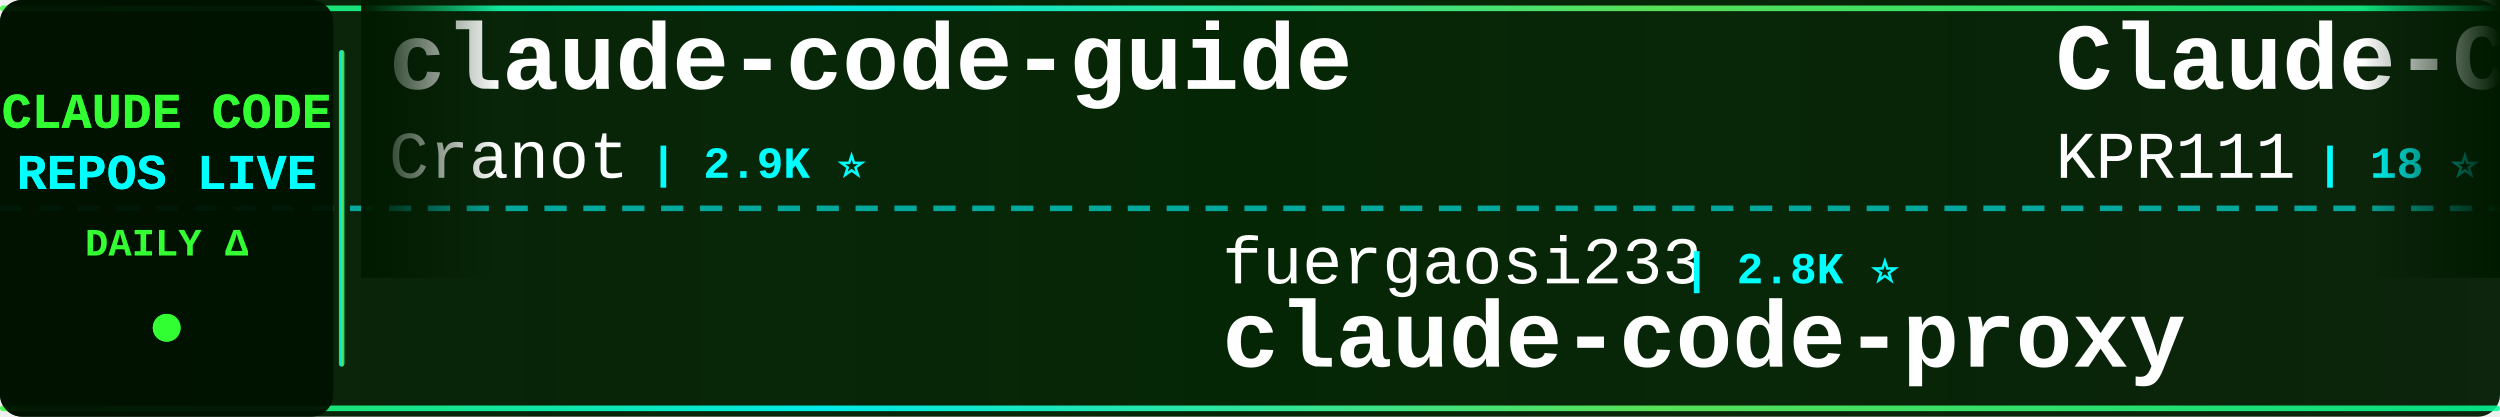
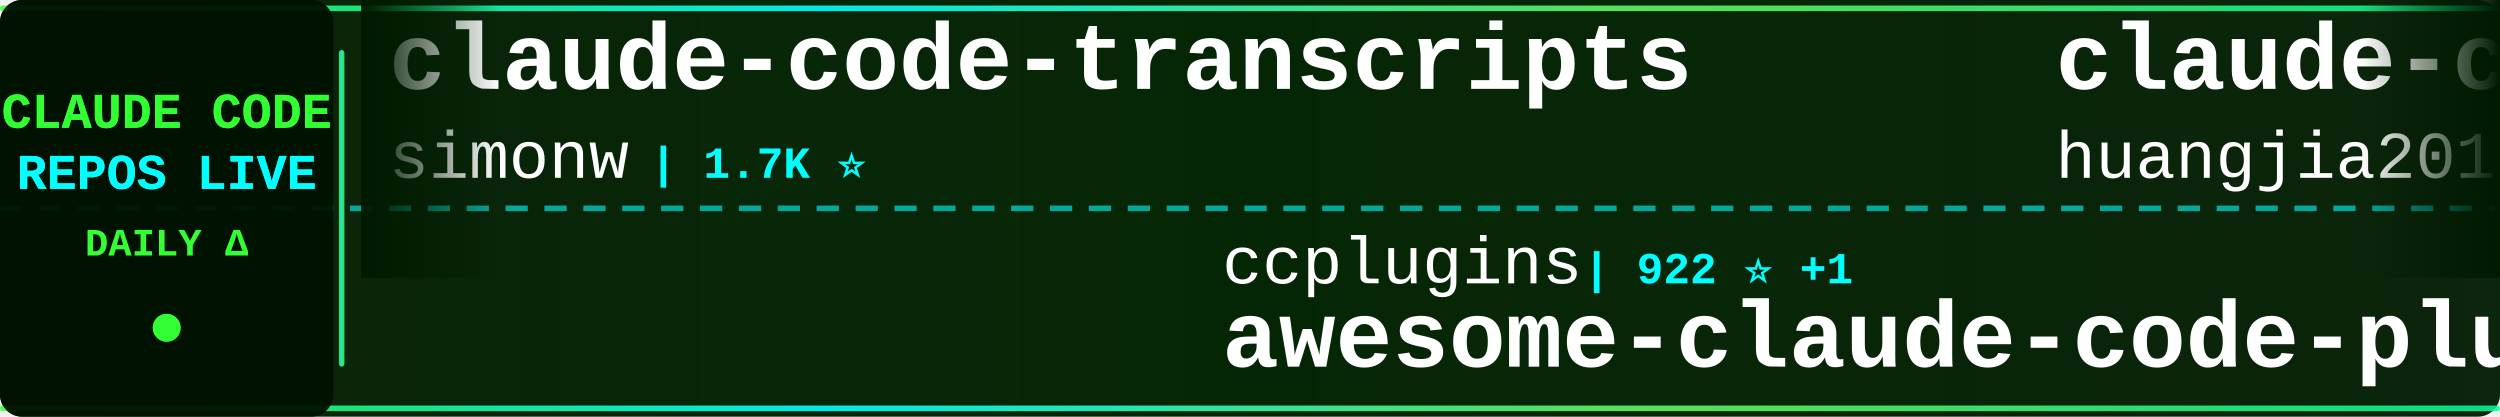
<svg xmlns="http://www.w3.org/2000/svg" width="900" height="150">
  <defs>
    <linearGradient id="tickerBg" x1="0%" y1="0%" x2="100%" y2="0%">
      <stop offset="0%" style="stop-color:#001a00;stop-opacity:0.95" />
      <stop offset="50%" style="stop-color:#002200;stop-opacity:0.98" />
      <stop offset="100%" style="stop-color:#001a00;stop-opacity:0.95" />
    </linearGradient>
    <linearGradient id="borderGrad" x1="0%" y1="0%" x2="100%" y2="0%">
      <stop offset="0%" style="stop-color:#33ff33;stop-opacity:0.85">
        <animate attributeName="stop-opacity" values="0.85;1;0.85" dur="2s" repeatCount="indefinite" />
      </stop>
      <stop offset="33%" style="stop-color:#00ffff;stop-opacity:0.9">
        <animate attributeName="stop-opacity" values="0.9;1;0.9" dur="2.2s" repeatCount="indefinite" />
      </stop>
      <stop offset="66%" style="stop-color:#66ff66;stop-opacity:0.85">
        <animate attributeName="stop-opacity" values="0.85;1;0.85" dur="1.8s" repeatCount="indefinite" />
      </stop>
      <stop offset="100%" style="stop-color:#00ff99;stop-opacity:0.85">
        <animate attributeName="stop-opacity" values="0.85;1;0.85" dur="2s" repeatCount="indefinite" />
      </stop>
    </linearGradient>
    <filter id="textGlow">
      <feGaussianBlur stdDeviation="0.1" result="coloredBlur" />
      <feMerge>
        <feMergeNode in="coloredBlur" />
        <feMergeNode in="SourceGraphic" />
      </feMerge>
    </filter>
    <filter id="metricGlow">
      <feGaussianBlur stdDeviation="0.2" result="coloredBlur" />
      <feMerge>
        <feMergeNode in="coloredBlur" />
        <feMergeNode in="SourceGraphic" />
      </feMerge>
    </filter>
    <linearGradient id="leftFade" x1="0%" y1="0%" x2="100%" y2="0%">
      <stop offset="0%" style="stop-color:#001a00;stop-opacity:1" />
      <stop offset="100%" style="stop-color:#001a00;stop-opacity:0" />
    </linearGradient>
    <linearGradient id="rightFade" x1="0%" y1="0%" x2="100%" y2="0%">
      <stop offset="0%" style="stop-color:#001a00;stop-opacity:0" />
      <stop offset="100%" style="stop-color:#001a00;stop-opacity:1" />
    </linearGradient>
  </defs>
  <rect width="900" height="150" fill="url(#tickerBg)" rx="8" />
  <rect x="0" y="2" width="900" height="2" fill="url(#borderGrad)" rx="1" />
  <rect x="0" y="146" width="900" height="2" fill="url(#borderGrad)" rx="1" />
  <line x1="0" y1="75" x2="900" y2="75" stroke="#00ffff" stroke-width="2" stroke-dasharray="8 6" opacity="0.6" />
  <rect x="0" y="0" width="120" height="150" fill="#001100" opacity="0.95" rx="8" />
  <text x="60" y="46" font-family="'Courier New', monospace" font-size="18" font-weight="bold" fill="#33ff33" text-anchor="middle" filter="url(#textGlow)">
    CLAUDE CODE
  </text>
  <text x="60" y="68" font-family="'Courier New', monospace" font-size="18" font-weight="bold" fill="#00ffff" text-anchor="middle" filter="url(#textGlow)">
    REPOS LIVE
  </text>
  <text x="60" y="92" font-family="'Courier New', monospace" font-size="14" font-weight="bold" fill="#33ff33" text-anchor="middle">
    DAILY Δ
  </text>
  <circle cx="60" cy="118" r="5" fill="#33ff33" filter="url(#metricGlow)">
    <animate attributeName="r" values="4;6;4" dur="1.5s" repeatCount="indefinite" />
    <animate attributeName="opacity" values="0.6;1;0.6" dur="1.5s" repeatCount="indefinite" />
  </circle>
  <rect x="122" y="18" width="2" height="114" fill="url(#borderGrad)" rx="1" />
  <clipPath id="tickerClip">
    <rect x="130" y="0" width="770" height="150" />
  </clipPath>
  <g clip-path="url(#tickerClip)">
    <g id="tickerItems">
      <animateTransform attributeName="transform" attributeType="XML" type="translate" from="0 0" to="-3000 0" dur="54s" repeatCount="indefinite" />
      <g transform="translate(0, 0)">
-         <text x="140" y="32" font-family="'Courier New', monospace" font-size="34" font-weight="bold" fill="#ffffff">claude-code-guide</text>
-         <text x="140" y="64" font-family="'Courier New', monospace" font-size="24" font-weight="normal" fill="#ffffff" opacity="1.0">Cranot</text>
-         <text x="234" y="64" font-family="'Courier New', monospace" font-size="16" font-weight="bold" fill="#00ffff"> | 2.9K ⭐</text>
+         <text x="140" y="32" font-family="'Courier New', monospace" font-size="34" font-weight="bold" fill="#ffffff">claude-code-transcripts</text>
+         <text x="140" y="64" font-family="'Courier New', monospace" font-size="24" font-weight="normal" fill="#ffffff" opacity="1.0">simonw</text>
+         <text x="234" y="64" font-family="'Courier New', monospace" font-size="16" font-weight="bold" fill="#00ffff"> | 1.7K ⭐</text>
      </g>
      <g transform="translate(300, 0)">
-         <text x="140" y="102" font-family="'Courier New', monospace" font-size="24" font-weight="normal" fill="#ffffff" opacity="1.0">fuergaosi233</text>
-         <text x="306" y="102" font-family="'Courier New', monospace" font-size="16" font-weight="bold" fill="#00ffff"> | 2.8K ⭐</text>
-         <text x="140" y="132" font-family="'Courier New', monospace" font-size="34" font-weight="bold" fill="#ffffff">claude-code-proxy</text>
+         <text x="140" y="102" font-family="'Courier New', monospace" font-size="24" font-weight="normal" fill="#ffffff" opacity="1.0">ccplugins</text>
+         <text x="270" y="102" font-family="'Courier New', monospace" font-size="16" font-weight="bold" fill="#00ffff"> | 922 ⭐ +1</text>
+         <text x="140" y="132" font-family="'Courier New', monospace" font-size="34" font-weight="bold" fill="#ffffff">awesome-claude-code-plug...</text>
      </g>
      <g transform="translate(600, 0)">
-         <text x="140" y="32" font-family="'Courier New', monospace" font-size="34" font-weight="bold" fill="#ffffff">Claude-Code</text>
-         <text x="140" y="64" font-family="'Courier New', monospace" font-size="24" font-weight="normal" fill="#ffffff" opacity="1.0">KPR111</text>
-         <text x="234" y="64" font-family="'Courier New', monospace" font-size="16" font-weight="bold" fill="#00ffff"> | 18 ⭐</text>
+         <text x="140" y="32" font-family="'Courier New', monospace" font-size="34" font-weight="bold" fill="#ffffff">claude-code-engineering</text>
+         <text x="140" y="64" font-family="'Courier New', monospace" font-size="24" font-weight="normal" fill="#ffffff" opacity="1.0">huangjia2019</text>
+         <text x="306" y="64" font-family="'Courier New', monospace" font-size="16" font-weight="bold" fill="#00ffff"> | 1.1K ⭐</text>
      </g>
      <g transform="translate(900, 0)">
-         <text x="140" y="102" font-family="'Courier New', monospace" font-size="24" font-weight="normal" fill="#ffffff" opacity="1.0">anthropics</text>
-         <text x="282" y="102" font-family="'Courier New', monospace" font-size="16" font-weight="bold" fill="#00ffff"> | 6.0K ⭐</text>
-         <text x="140" y="132" font-family="'Courier New', monospace" font-size="34" font-weight="bold" fill="#ffffff">claude-code-security-rev...</text>
+         <text x="140" y="102" font-family="'Courier New', monospace" font-size="24" font-weight="normal" fill="#ffffff" opacity="1.0">ponponon</text>
+         <text x="258" y="102" font-family="'Courier New', monospace" font-size="16" font-weight="bold" fill="#00ffff"> | 2.3K ⭐</text>
+         <text x="140" y="132" font-family="'Courier New', monospace" font-size="34" font-weight="bold" fill="#ffffff">claude_code_src</text>
      </g>
      <g transform="translate(1200, 0)">
-         <text x="140" y="32" font-family="'Courier New', monospace" font-size="34" font-weight="bold" fill="#ffffff">claude-code-analysis</text>
-         <text x="140" y="64" font-family="'Courier New', monospace" font-size="24" font-weight="normal" fill="#ffffff" opacity="1.0">liuup</text>
-         <text x="222" y="64" font-family="'Courier New', monospace" font-size="16" font-weight="bold" fill="#00ffff"> | 3.8K ⭐</text>
+         <text x="140" y="32" font-family="'Courier New', monospace" font-size="34" font-weight="bold" fill="#ffffff">Claude-Code-Game-Studios</text>
+         <text x="140" y="64" font-family="'Courier New', monospace" font-size="24" font-weight="normal" fill="#ffffff" opacity="1.0">Donchitos</text>
+         <text x="270" y="64" font-family="'Courier New', monospace" font-size="16" font-weight="bold" fill="#00ffff"> | 24.4K ⭐ +3</text>
      </g>
      <g transform="translate(1500, 0)">
-         <text x="140" y="102" font-family="'Courier New', monospace" font-size="24" font-weight="normal" fill="#ffffff" opacity="1.0">jeremylongshore</text>
-         <text x="342" y="102" font-family="'Courier New', monospace" font-size="16" font-weight="bold" fill="#00ffff"> | 2.7K ⭐ +1</text>
-         <text x="140" y="132" font-family="'Courier New', monospace" font-size="34" font-weight="bold" fill="#ffffff">claude-code-plugins-plus...</text>
+         <text x="140" y="102" font-family="'Courier New', monospace" font-size="24" font-weight="normal" fill="#ffffff" opacity="1.0">lintsinghua</text>
+         <text x="294" y="102" font-family="'Courier New', monospace" font-size="16" font-weight="bold" fill="#00ffff"> | 4.1K ⭐</text>
+         <text x="140" y="132" font-family="'Courier New', monospace" font-size="34" font-weight="bold" fill="#ffffff">claude-code-book</text>
      </g>
      <g transform="translate(1800, 0)">
-         <text x="140" y="32" font-family="'Courier New', monospace" font-size="34" font-weight="bold" fill="#ffffff">claude-code-proxy</text>
-         <text x="140" y="64" font-family="'Courier New', monospace" font-size="24" font-weight="normal" fill="#ffffff" opacity="1.0">1rgs</text>
-         <text x="210" y="64" font-family="'Courier New', monospace" font-size="16" font-weight="bold" fill="#00ffff"> | 3.7K ⭐</text>
+         <text x="140" y="32" font-family="'Courier New', monospace" font-size="34" font-weight="bold" fill="#ffffff">claude-code-local</text>
+         <text x="140" y="64" font-family="'Courier New', monospace" font-size="24" font-weight="normal" fill="#ffffff" opacity="1.0">nicedreamzapp</text>
+         <text x="318" y="64" font-family="'Courier New', monospace" font-size="16" font-weight="bold" fill="#00ffff"> | 3.2K ⭐ +1</text>
      </g>
      <g transform="translate(2100, 0)">
-         <text x="140" y="102" font-family="'Courier New', monospace" font-size="24" font-weight="normal" fill="#ffffff" opacity="1.0">huangserva</text>
-         <text x="282" y="102" font-family="'Courier New', monospace" font-size="16" font-weight="bold" fill="#00ffff"> | 622 ⭐</text>
-         <text x="140" y="132" font-family="'Courier New', monospace" font-size="34" font-weight="bold" fill="#ffffff">claude-code-cli</text>
+         <text x="140" y="102" font-family="'Courier New', monospace" font-size="24" font-weight="normal" fill="#ffffff" opacity="1.0">jqueryscript</text>
+         <text x="306" y="102" font-family="'Courier New', monospace" font-size="16" font-weight="bold" fill="#00ffff"> | 503 ⭐</text>
+         <text x="140" y="132" font-family="'Courier New', monospace" font-size="34" font-weight="bold" fill="#ffffff">awesome-claude-code</text>
      </g>
      <g transform="translate(2400, 0)">
-         <text x="140" y="32" font-family="'Courier New', monospace" font-size="34" font-weight="bold" fill="#ffffff">everything-claude-code</text>
-         <text x="140" y="64" font-family="'Courier New', monospace" font-size="24" font-weight="normal" fill="#ffffff" opacity="1.0">WorldFlowAI</text>
-         <text x="294" y="64" font-family="'Courier New', monospace" font-size="16" font-weight="bold" fill="#00ffff"> | 1.5K ⭐ +10</text>
+         <text x="140" y="32" font-family="'Courier New', monospace" font-size="34" font-weight="bold" fill="#ffffff">claude-code-my-workflow</text>
+         <text x="140" y="64" font-family="'Courier New', monospace" font-size="24" font-weight="normal" fill="#ffffff" opacity="1.0">pedrohcgs</text>
+         <text x="270" y="64" font-family="'Courier New', monospace" font-size="16" font-weight="bold" fill="#00ffff"> | 1.5K ⭐</text>
      </g>
      <g transform="translate(2700, 0)">
-         <text x="140" y="102" font-family="'Courier New', monospace" font-size="24" font-weight="normal" fill="#ffffff" opacity="1.0">davila7</text>
-         <text x="246" y="102" font-family="'Courier New', monospace" font-size="16" font-weight="bold" fill="#00ffff"> | 30.3K ⭐ +5</text>
-         <text x="140" y="132" font-family="'Courier New', monospace" font-size="34" font-weight="bold" fill="#ffffff">claude-code-templates</text>
+         <text x="140" y="102" font-family="'Courier New', monospace" font-size="24" font-weight="normal" fill="#ffffff" opacity="1.0">Maciek-roboblog</text>
+         <text x="342" y="102" font-family="'Courier New', monospace" font-size="16" font-weight="bold" fill="#00ffff"> | 8.6K ⭐ -1</text>
+         <text x="140" y="132" font-family="'Courier New', monospace" font-size="34" font-weight="bold" fill="#ffffff">Claude-Code-Usage-Monito...</text>
      </g>
      <g transform="translate(3000, 0)">
-         <text x="140" y="32" font-family="'Courier New', monospace" font-size="34" font-weight="bold" fill="#ffffff">claude-code-guide</text>
-         <text x="140" y="64" font-family="'Courier New', monospace" font-size="24" font-weight="normal" fill="#ffffff" opacity="1.0">Cranot</text>
-         <text x="234" y="64" font-family="'Courier New', monospace" font-size="16" font-weight="bold" fill="#00ffff"> | 2.9K ⭐</text>
+         <text x="140" y="32" font-family="'Courier New', monospace" font-size="34" font-weight="bold" fill="#ffffff">claude-code-transcripts</text>
+         <text x="140" y="64" font-family="'Courier New', monospace" font-size="24" font-weight="normal" fill="#ffffff" opacity="1.0">simonw</text>
+         <text x="234" y="64" font-family="'Courier New', monospace" font-size="16" font-weight="bold" fill="#00ffff"> | 1.7K ⭐</text>
      </g>
      <g transform="translate(3300, 0)">
-         <text x="140" y="102" font-family="'Courier New', monospace" font-size="24" font-weight="normal" fill="#ffffff" opacity="1.0">fuergaosi233</text>
-         <text x="306" y="102" font-family="'Courier New', monospace" font-size="16" font-weight="bold" fill="#00ffff"> | 2.8K ⭐</text>
-         <text x="140" y="132" font-family="'Courier New', monospace" font-size="34" font-weight="bold" fill="#ffffff">claude-code-proxy</text>
+         <text x="140" y="102" font-family="'Courier New', monospace" font-size="24" font-weight="normal" fill="#ffffff" opacity="1.0">ccplugins</text>
+         <text x="270" y="102" font-family="'Courier New', monospace" font-size="16" font-weight="bold" fill="#00ffff"> | 922 ⭐ +1</text>
+         <text x="140" y="132" font-family="'Courier New', monospace" font-size="34" font-weight="bold" fill="#ffffff">awesome-claude-code-plug...</text>
      </g>
      <g transform="translate(3600, 0)">
-         <text x="140" y="32" font-family="'Courier New', monospace" font-size="34" font-weight="bold" fill="#ffffff">Claude-Code</text>
-         <text x="140" y="64" font-family="'Courier New', monospace" font-size="24" font-weight="normal" fill="#ffffff" opacity="1.0">KPR111</text>
-         <text x="234" y="64" font-family="'Courier New', monospace" font-size="16" font-weight="bold" fill="#00ffff"> | 18 ⭐</text>
+         <text x="140" y="32" font-family="'Courier New', monospace" font-size="34" font-weight="bold" fill="#ffffff">claude-code-engineering</text>
+         <text x="140" y="64" font-family="'Courier New', monospace" font-size="24" font-weight="normal" fill="#ffffff" opacity="1.0">huangjia2019</text>
+         <text x="306" y="64" font-family="'Courier New', monospace" font-size="16" font-weight="bold" fill="#00ffff"> | 1.1K ⭐</text>
      </g>
      <g transform="translate(3900, 0)">
-         <text x="140" y="102" font-family="'Courier New', monospace" font-size="24" font-weight="normal" fill="#ffffff" opacity="1.0">anthropics</text>
-         <text x="282" y="102" font-family="'Courier New', monospace" font-size="16" font-weight="bold" fill="#00ffff"> | 6.0K ⭐</text>
-         <text x="140" y="132" font-family="'Courier New', monospace" font-size="34" font-weight="bold" fill="#ffffff">claude-code-security-rev...</text>
+         <text x="140" y="102" font-family="'Courier New', monospace" font-size="24" font-weight="normal" fill="#ffffff" opacity="1.0">ponponon</text>
+         <text x="258" y="102" font-family="'Courier New', monospace" font-size="16" font-weight="bold" fill="#00ffff"> | 2.3K ⭐</text>
+         <text x="140" y="132" font-family="'Courier New', monospace" font-size="34" font-weight="bold" fill="#ffffff">claude_code_src</text>
      </g>
    </g>
  </g>
  <rect x="130" y="0" width="50" height="100" fill="url(#leftFade)" />
  <rect x="850" y="0" width="50" height="100" fill="url(#rightFade)" />
</svg>
